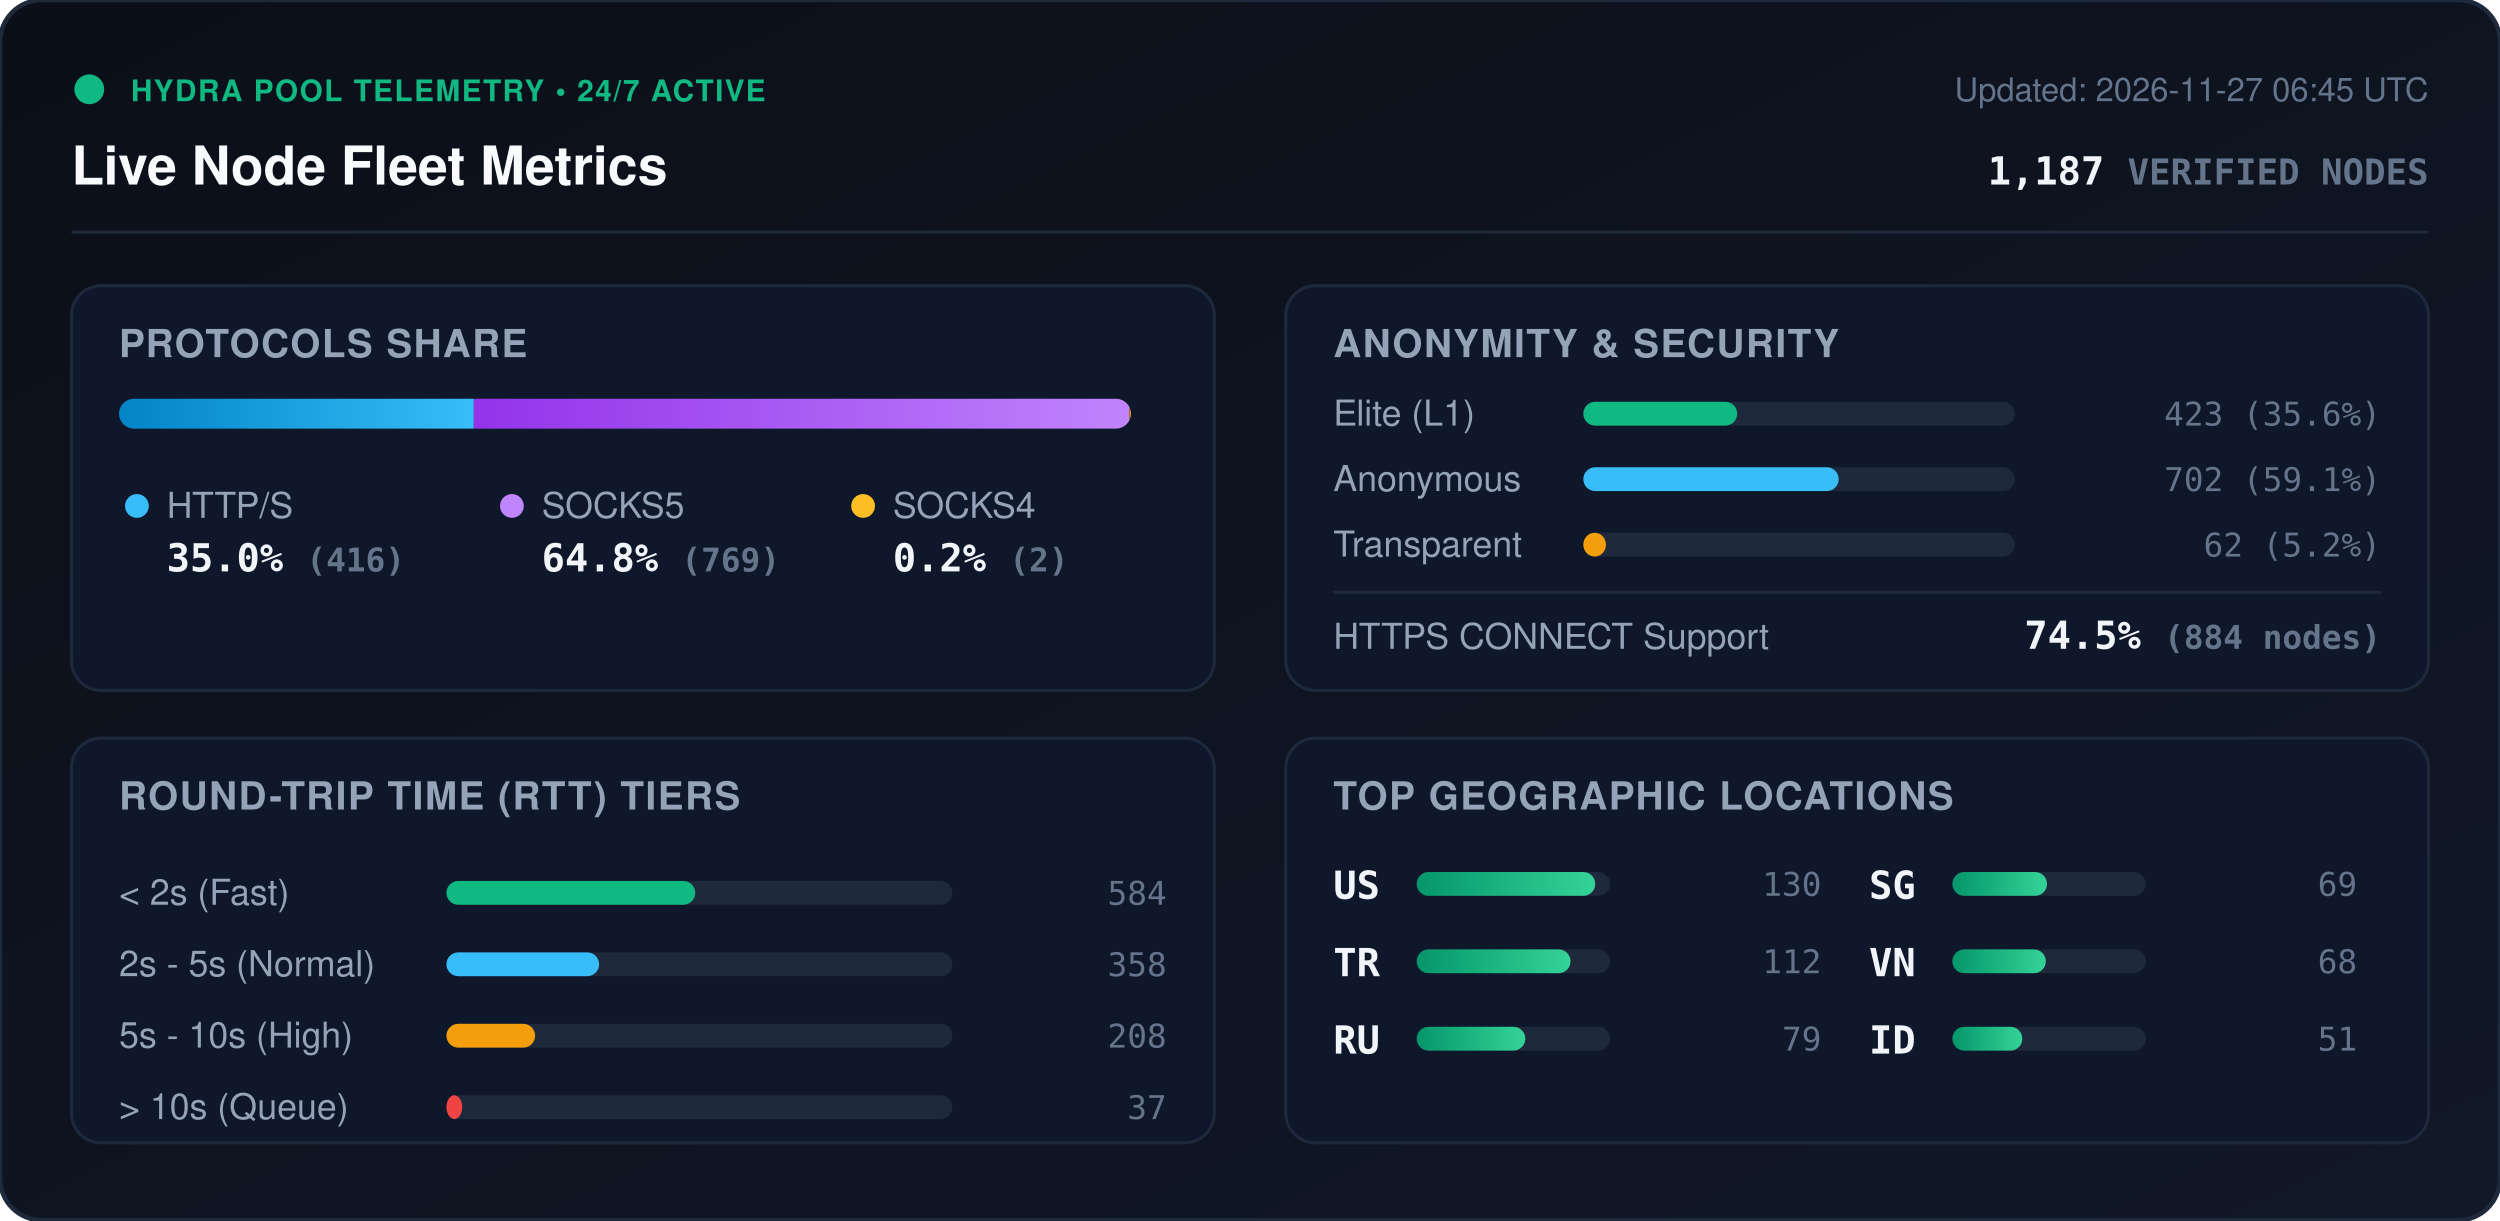
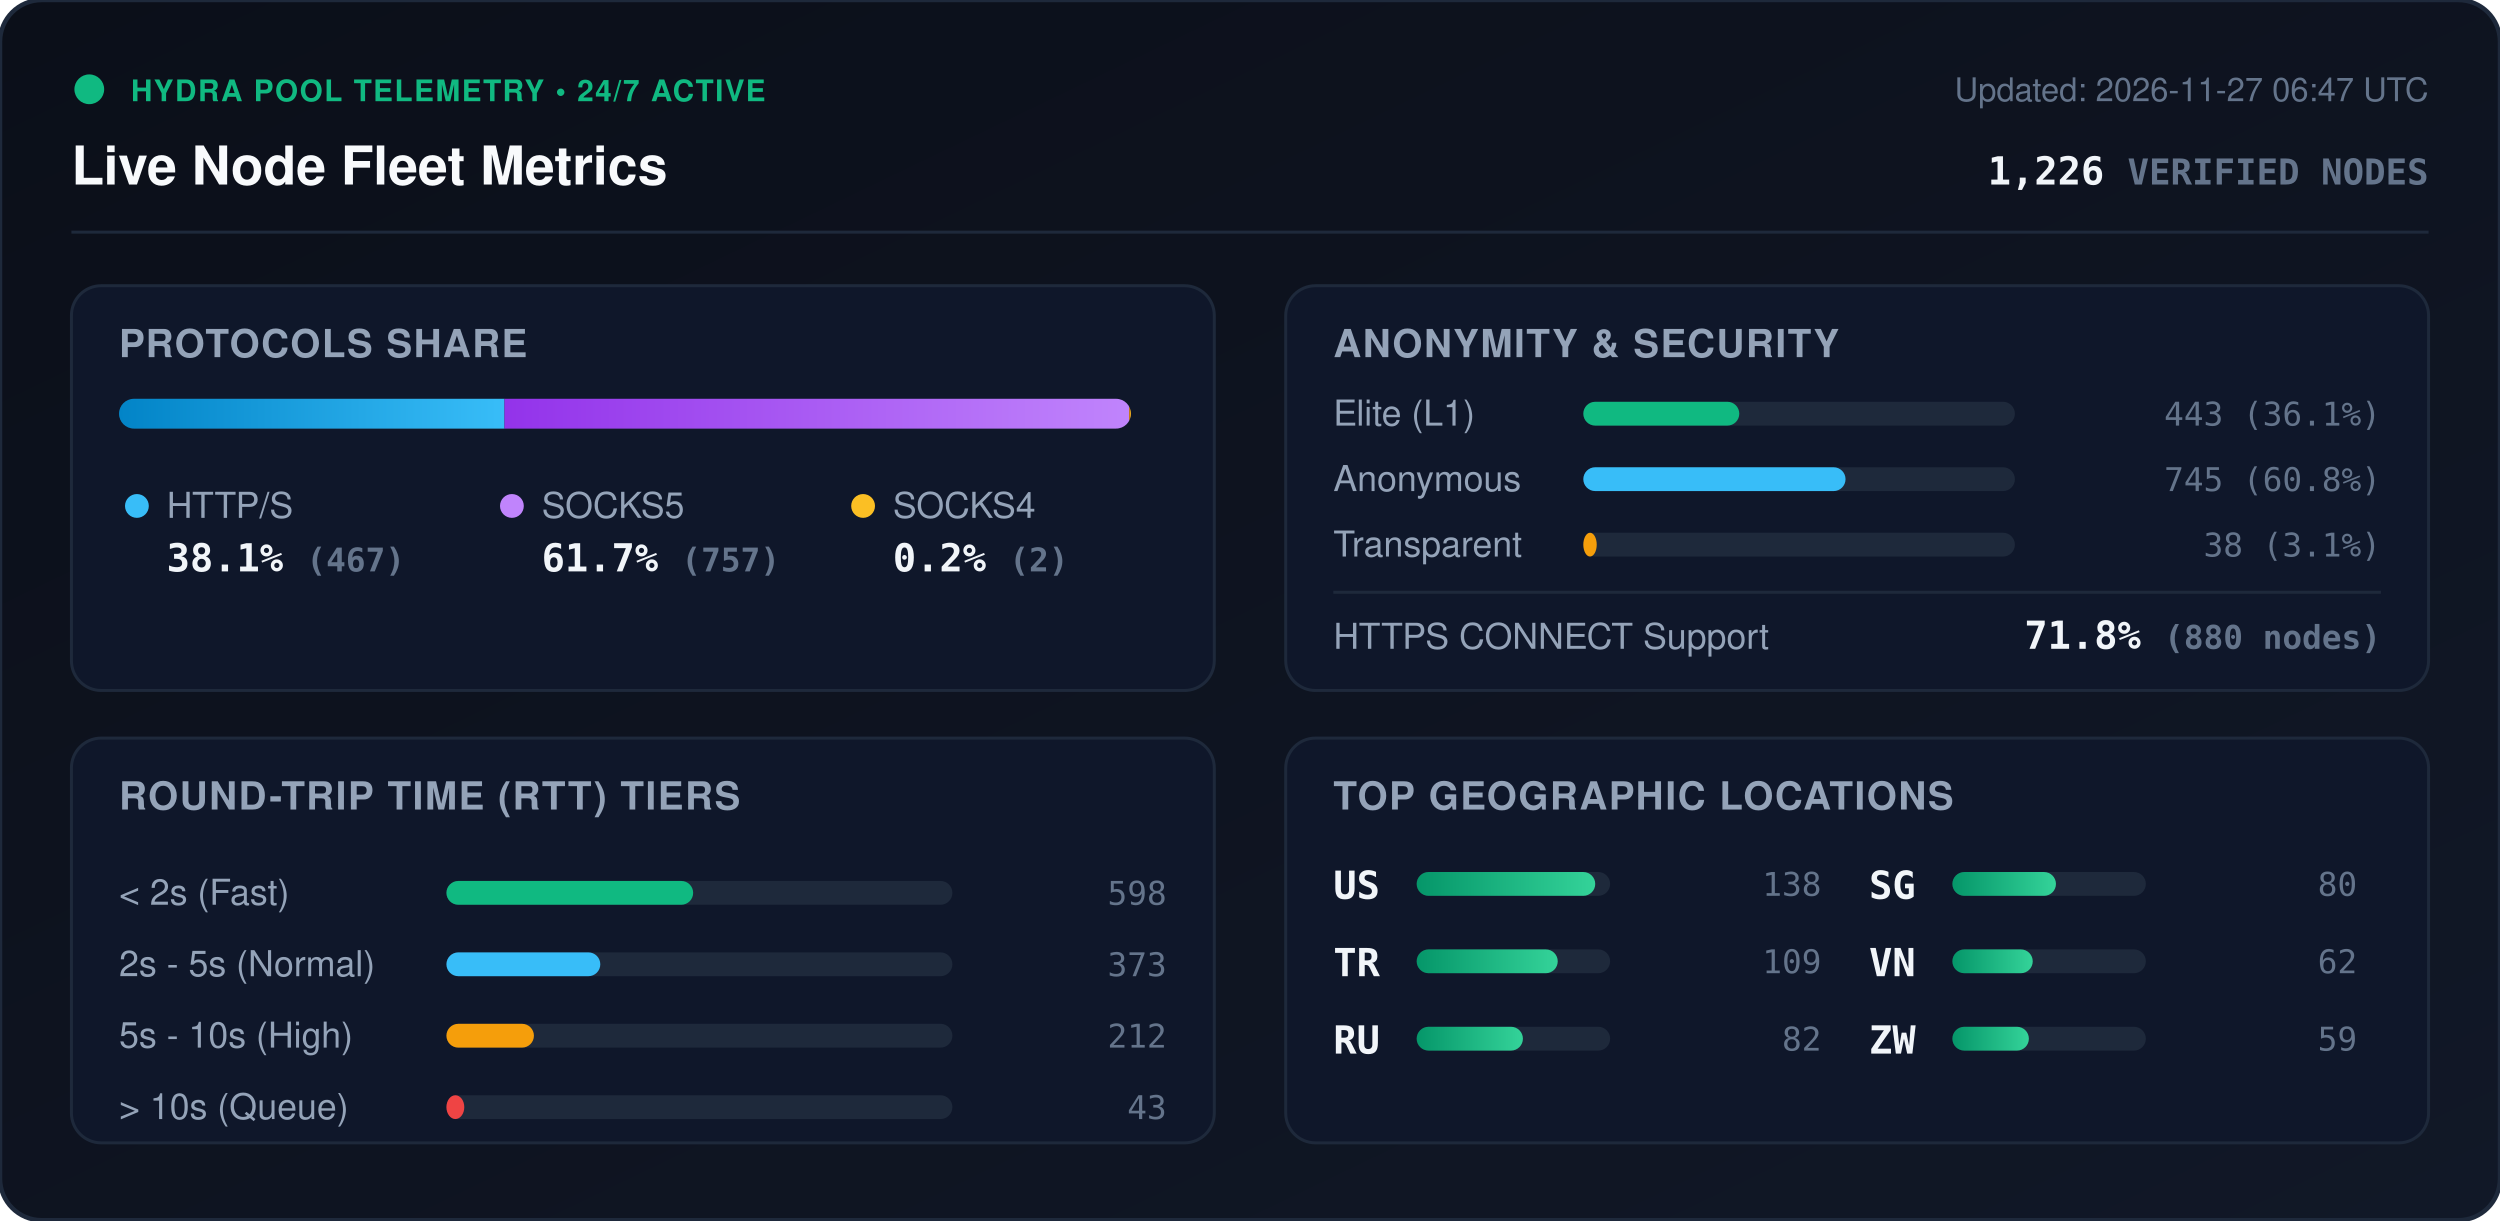
<svg xmlns="http://www.w3.org/2000/svg" viewBox="0 0 840 410" width="840" height="410" style="max-width: 100%; height: auto;">
  <defs>
    <linearGradient id="bg" x1="0%" y1="0%" x2="100%" y2="100%">
      <stop offset="0%" stop-color="#0b0f19" />
      <stop offset="100%" stop-color="#111827" />
    </linearGradient>
    <linearGradient id="bar-http" x1="0%" y1="0%" x2="100%" y2="0%">
      <stop offset="0%" stop-color="#0284c7" />
      <stop offset="100%" stop-color="#38bdf8" />
    </linearGradient>
    <linearGradient id="bar-socks5" x1="0%" y1="0%" x2="100%" y2="0%">
      <stop offset="0%" stop-color="#9333ea" />
      <stop offset="100%" stop-color="#c084fc" />
    </linearGradient>
    <linearGradient id="bar-socks4" x1="0%" y1="0%" x2="100%" y2="0%">
      <stop offset="0%" stop-color="#d97706" />
      <stop offset="100%" stop-color="#fbbf24" />
    </linearGradient>
    <linearGradient id="bar-green" x1="0%" y1="0%" x2="100%" y2="0%">
      <stop offset="0%" stop-color="#059669" />
      <stop offset="100%" stop-color="#34d399" />
    </linearGradient>
    <clipPath id="prog-track-clip">
      <rect width="340.0" height="10" rx="5" />
    </clipPath>
    <style>
      .title { font: 700 18px -apple-system, BlinkMacSystemFont, 'Segoe UI', Helvetica, Arial, sans-serif; fill: #f8fafc; }
      .sub { font: 500 11px -apple-system, BlinkMacSystemFont, 'Segoe UI', Helvetica, Arial, sans-serif; fill: #64748b; }
      .section-hdr { font: 600 13px -apple-system, BlinkMacSystemFont, 'Segoe UI', Helvetica, Arial, sans-serif; fill: #94a3b8; letter-spacing: 0.5px; }
      .metric-val { font: 700 13px -apple-system, BlinkMacSystemFont, 'Segoe UI', Helvetica, Arial, sans-serif; fill: #f1f5f9; }
      .metric-lbl { font: 500 12px -apple-system, BlinkMacSystemFont, 'Segoe UI', Helvetica, Arial, sans-serif; fill: #94a3b8; }
      .badge-txt { font: 700 10px -apple-system, BlinkMacSystemFont, 'Segoe UI', Helvetica, Arial, sans-serif; fill: #10b981; letter-spacing: 0.5px; }
      .mono { font-family: ui-monospace, SFMono-Regular, Menlo, Monaco, Consolas, monospace; }
      .pulse { animation: beacon 2s infinite ease-in-out; }
      @keyframes beacon { 0%, 100% { opacity: 1; } 50% { opacity: 0.35; } }
    </style>
  </defs>
  <rect width="840" height="410" rx="14" fill="url(#bg)" stroke="#1e293b" stroke-width="1.5" />
  <g transform="translate(24, 24)">
    <circle cx="6" cy="6" r="5" fill="#10b981" class="pulse" />
    <text x="20" y="10" class="badge-txt">HYDRA POOL TELEMETRY • 24/7 ACTIVE</text>
    <text x="0" y="38" class="title">Live Node Fleet Metrics</text>
-     <text x="792" y="10" text-anchor="end" class="sub">Updated: 2026-11-27 06:45 UTC</text>
-     <text x="792" y="38" text-anchor="end" class="metric-val mono" fill="#38bdf8">1,187 <tspan font-size="12" fill="#64748b">VERIFIED NODES</tspan>
+     <text x="792" y="10" text-anchor="end" class="sub">Updated: 2026-11-27 06:47 UTC</text>
+     <text x="792" y="38" text-anchor="end" class="metric-val mono" fill="#38bdf8">1,226 <tspan font-size="12" fill="#64748b">VERIFIED NODES</tspan>
    </text>
  </g>
  <line x1="24" y1="78" x2="816" y2="78" stroke="#1e293b" stroke-width="1" />
  <g transform="translate(24, 96)">
    <rect width="384" height="136" rx="10" fill="#0f172a" stroke="#1e293b" />
    <text x="16" y="24" class="section-hdr">PROTOCOLS SHARE</text>
    <g transform="translate(16, 38)">
      <rect width="340.0" height="10" rx="5" fill="#1e293b" />
      <g clip-path="url(#prog-track-clip)">
-         <rect x="0" width="119.2" height="10" fill="url(#bar-http)" />
-         <rect x="119.2" width="220.3" height="10" fill="url(#bar-socks5)" />
-         <rect x="339.5" width="0.6" height="10" fill="url(#bar-socks4)" />
+         <rect x="0" width="129.5" height="10" fill="url(#bar-http)" />
+         <rect x="129.5" width="209.9" height="10" fill="url(#bar-socks5)" />
+         <rect x="339.4" width="0.6" height="10" fill="url(#bar-socks4)" />
      </g>
    </g>
    <g transform="translate(16, 68)">
      <circle cx="6" cy="6" r="4" fill="#38bdf8" />
      <text x="16" y="10" class="metric-lbl">HTTP/S</text>
-       <text x="16" y="28" class="metric-val mono">35.0% <tspan font-size="11" fill="#64748b">(416)</tspan>
+       <text x="16" y="28" class="metric-val mono">38.1% <tspan font-size="11" fill="#64748b">(467)</tspan>
      </text>
      <circle cx="132" cy="6" r="4" fill="#c084fc" />
      <text x="142" y="10" class="metric-lbl">SOCKS5</text>
-       <text x="142" y="28" class="metric-val mono">64.8% <tspan font-size="11" fill="#64748b">(769)</tspan>
+       <text x="142" y="28" class="metric-val mono">61.7% <tspan font-size="11" fill="#64748b">(757)</tspan>
      </text>
      <circle cx="250" cy="6" r="4" fill="#fbbf24" />
      <text x="260" y="10" class="metric-lbl">SOCKS4</text>
      <text x="260" y="28" class="metric-val mono">0.2% <tspan font-size="11" fill="#64748b">(2)</tspan>
      </text>
    </g>
  </g>
  <g transform="translate(432, 96)">
    <rect width="384" height="136" rx="10" fill="#0f172a" stroke="#1e293b" />
    <text x="16" y="24" class="section-hdr">ANONYMITY &amp; SECURITY</text>
    <text x="16" y="47" class="metric-lbl">Elite (L1)</text>
    <rect x="100" y="39" width="145.0" height="8" rx="4" fill="#1e293b" />
-     <rect x="100" y="39" width="51.7" height="8" rx="4" fill="#10b981" />
-     <text x="368" y="47" text-anchor="end" class="mono sub" fill="#e2e8f0">423 (35.6%)</text>
+     <rect x="100" y="39" width="52.4" height="8" rx="4" fill="#10b981" />
+     <text x="368" y="47" text-anchor="end" class="mono sub" fill="#e2e8f0">443 (36.1%)</text>
    <text x="16" y="69" class="metric-lbl">Anonymous</text>
    <rect x="100" y="61" width="145.0" height="8" rx="4" fill="#1e293b" />
-     <rect x="100" y="61" width="85.8" height="8" rx="4" fill="#38bdf8" />
-     <text x="368" y="69" text-anchor="end" class="mono sub" fill="#e2e8f0">702 (59.1%)</text>
+     <rect x="100" y="61" width="88.1" height="8" rx="4" fill="#38bdf8" />
+     <text x="368" y="69" text-anchor="end" class="mono sub" fill="#e2e8f0">745 (60.8%)</text>
    <text x="16" y="91" class="metric-lbl">Transparent</text>
    <rect x="100" y="83" width="145.0" height="8" rx="4" fill="#1e293b" />
-     <rect x="100" y="83" width="7.6" height="8" rx="4" fill="#f59e0b" />
-     <text x="368" y="91" text-anchor="end" class="mono sub" fill="#e2e8f0">62 (5.2%)</text>
+     <rect x="100" y="83" width="4.5" height="8" rx="4" fill="#f59e0b" />
+     <text x="368" y="91" text-anchor="end" class="mono sub" fill="#e2e8f0">38 (3.1%)</text>
    <line x1="16" y1="103" x2="368" y2="103" stroke="#1e293b" stroke-width="1" />
    <text x="16" y="122" class="metric-lbl">HTTPS CONNECT Support</text>
-     <text x="368" y="122" text-anchor="end" class="metric-val mono" fill="#34d399">74.5% <tspan font-size="11" fill="#64748b">(884 nodes)</tspan>
+     <text x="368" y="122" text-anchor="end" class="metric-val mono" fill="#34d399">71.8% <tspan font-size="11" fill="#64748b">(880 nodes)</tspan>
    </text>
  </g>
  <g transform="translate(24, 248)">
    <rect width="384" height="136" rx="10" fill="#0f172a" stroke="#1e293b" />
    <text x="16" y="24" class="section-hdr">ROUND-TRIP TIME (RTT) TIERS</text>
    <g transform="translate(16, 42)">
      <text x="0" y="14" class="metric-lbl">&lt; 2s (Fast)</text>
      <rect x="110" y="6" width="170" height="8" rx="4" fill="#1e293b" />
-       <rect x="110" y="6" width="83.6" height="8" rx="4" fill="#10b981" />
-       <text x="352" y="14" text-anchor="end" class="mono sub">584</text>
+       <rect x="110" y="6" width="82.9" height="8" rx="4" fill="#10b981" />
+       <text x="352" y="14" text-anchor="end" class="mono sub">598</text>
      <text x="0" y="38" class="metric-lbl">2s - 5s (Normal)</text>
      <rect x="110" y="30" width="170" height="8" rx="4" fill="#1e293b" />
-       <rect x="110" y="30" width="51.3" height="8" rx="4" fill="#38bdf8" />
-       <text x="352" y="38" text-anchor="end" class="mono sub">358</text>
+       <rect x="110" y="30" width="51.7" height="8" rx="4" fill="#38bdf8" />
+       <text x="352" y="38" text-anchor="end" class="mono sub">373</text>
      <text x="0" y="62" class="metric-lbl">5s - 10s (High)</text>
      <rect x="110" y="54" width="170" height="8" rx="4" fill="#1e293b" />
-       <rect x="110" y="54" width="29.8" height="8" rx="4" fill="#f59e0b" />
-       <text x="352" y="62" text-anchor="end" class="mono sub">208</text>
+       <rect x="110" y="54" width="29.4" height="8" rx="4" fill="#f59e0b" />
+       <text x="352" y="62" text-anchor="end" class="mono sub">212</text>
      <text x="0" y="86" class="metric-lbl">&gt; 10s (Queue)</text>
      <rect x="110" y="78" width="170" height="8" rx="4" fill="#1e293b" />
-       <rect x="110" y="78" width="5.3" height="8" rx="4" fill="#ef4444" />
-       <text x="352" y="86" text-anchor="end" class="mono sub">37</text>
+       <rect x="110" y="78" width="6.0" height="8" rx="4" fill="#ef4444" />
+       <text x="352" y="86" text-anchor="end" class="mono sub">43</text>
    </g>
  </g>
  <g transform="translate(432, 248)">
    <rect width="384" height="136" rx="10" fill="#0f172a" stroke="#1e293b" />
    <text x="16" y="24" class="section-hdr">TOP GEOGRAPHIC LOCATIONS</text>
    <g transform="translate(16, 42)">
      <g transform="translate(0, 0)">
        <text x="0" y="12" class="mono metric-val" font-size="12">US</text>
        <rect x="28" y="3" width="65" height="8" rx="4" fill="#1e293b" />
        <rect x="28" y="3" width="60.0" height="8" rx="4" fill="url(#bar-green)" />
-         <text x="164" y="11" text-anchor="end" class="mono sub">130</text>
+         <text x="164" y="11" text-anchor="end" class="mono sub">138</text>
      </g>
      <g transform="translate(0, 26)">
        <text x="0" y="12" class="mono metric-val" font-size="12">TR</text>
        <rect x="28" y="3" width="65" height="8" rx="4" fill="#1e293b" />
-         <rect x="28" y="3" width="51.7" height="8" rx="4" fill="url(#bar-green)" />
-         <text x="164" y="11" text-anchor="end" class="mono sub">112</text>
+         <rect x="28" y="3" width="47.4" height="8" rx="4" fill="url(#bar-green)" />
+         <text x="164" y="11" text-anchor="end" class="mono sub">109</text>
      </g>
      <g transform="translate(0, 52)">
        <text x="0" y="12" class="mono metric-val" font-size="12">RU</text>
        <rect x="28" y="3" width="65" height="8" rx="4" fill="#1e293b" />
-         <rect x="28" y="3" width="36.5" height="8" rx="4" fill="url(#bar-green)" />
-         <text x="164" y="11" text-anchor="end" class="mono sub">79</text>
+         <rect x="28" y="3" width="35.7" height="8" rx="4" fill="url(#bar-green)" />
+         <text x="164" y="11" text-anchor="end" class="mono sub">82</text>
      </g>
      <g transform="translate(180, 0)">
        <text x="0" y="12" class="mono metric-val" font-size="12">SG</text>
        <rect x="28" y="3" width="65" height="8" rx="4" fill="#1e293b" />
-         <rect x="28" y="3" width="31.8" height="8" rx="4" fill="url(#bar-green)" />
-         <text x="164" y="11" text-anchor="end" class="mono sub">69</text>
+         <rect x="28" y="3" width="34.8" height="8" rx="4" fill="url(#bar-green)" />
+         <text x="164" y="11" text-anchor="end" class="mono sub">80</text>
      </g>
      <g transform="translate(180, 26)">
        <text x="0" y="12" class="mono metric-val" font-size="12">VN</text>
        <rect x="28" y="3" width="65" height="8" rx="4" fill="#1e293b" />
-         <rect x="28" y="3" width="31.4" height="8" rx="4" fill="url(#bar-green)" />
-         <text x="164" y="11" text-anchor="end" class="mono sub">68</text>
+         <rect x="28" y="3" width="27.0" height="8" rx="4" fill="url(#bar-green)" />
+         <text x="164" y="11" text-anchor="end" class="mono sub">62</text>
      </g>
      <g transform="translate(180, 52)">
-         <text x="0" y="12" class="mono metric-val" font-size="12">ID</text>
+         <text x="0" y="12" class="mono metric-val" font-size="12">ZW</text>
        <rect x="28" y="3" width="65" height="8" rx="4" fill="#1e293b" />
-         <rect x="28" y="3" width="23.5" height="8" rx="4" fill="url(#bar-green)" />
-         <text x="164" y="11" text-anchor="end" class="mono sub">51</text>
+         <rect x="28" y="3" width="25.7" height="8" rx="4" fill="url(#bar-green)" />
+         <text x="164" y="11" text-anchor="end" class="mono sub">59</text>
      </g>
    </g>
  </g>
</svg>
